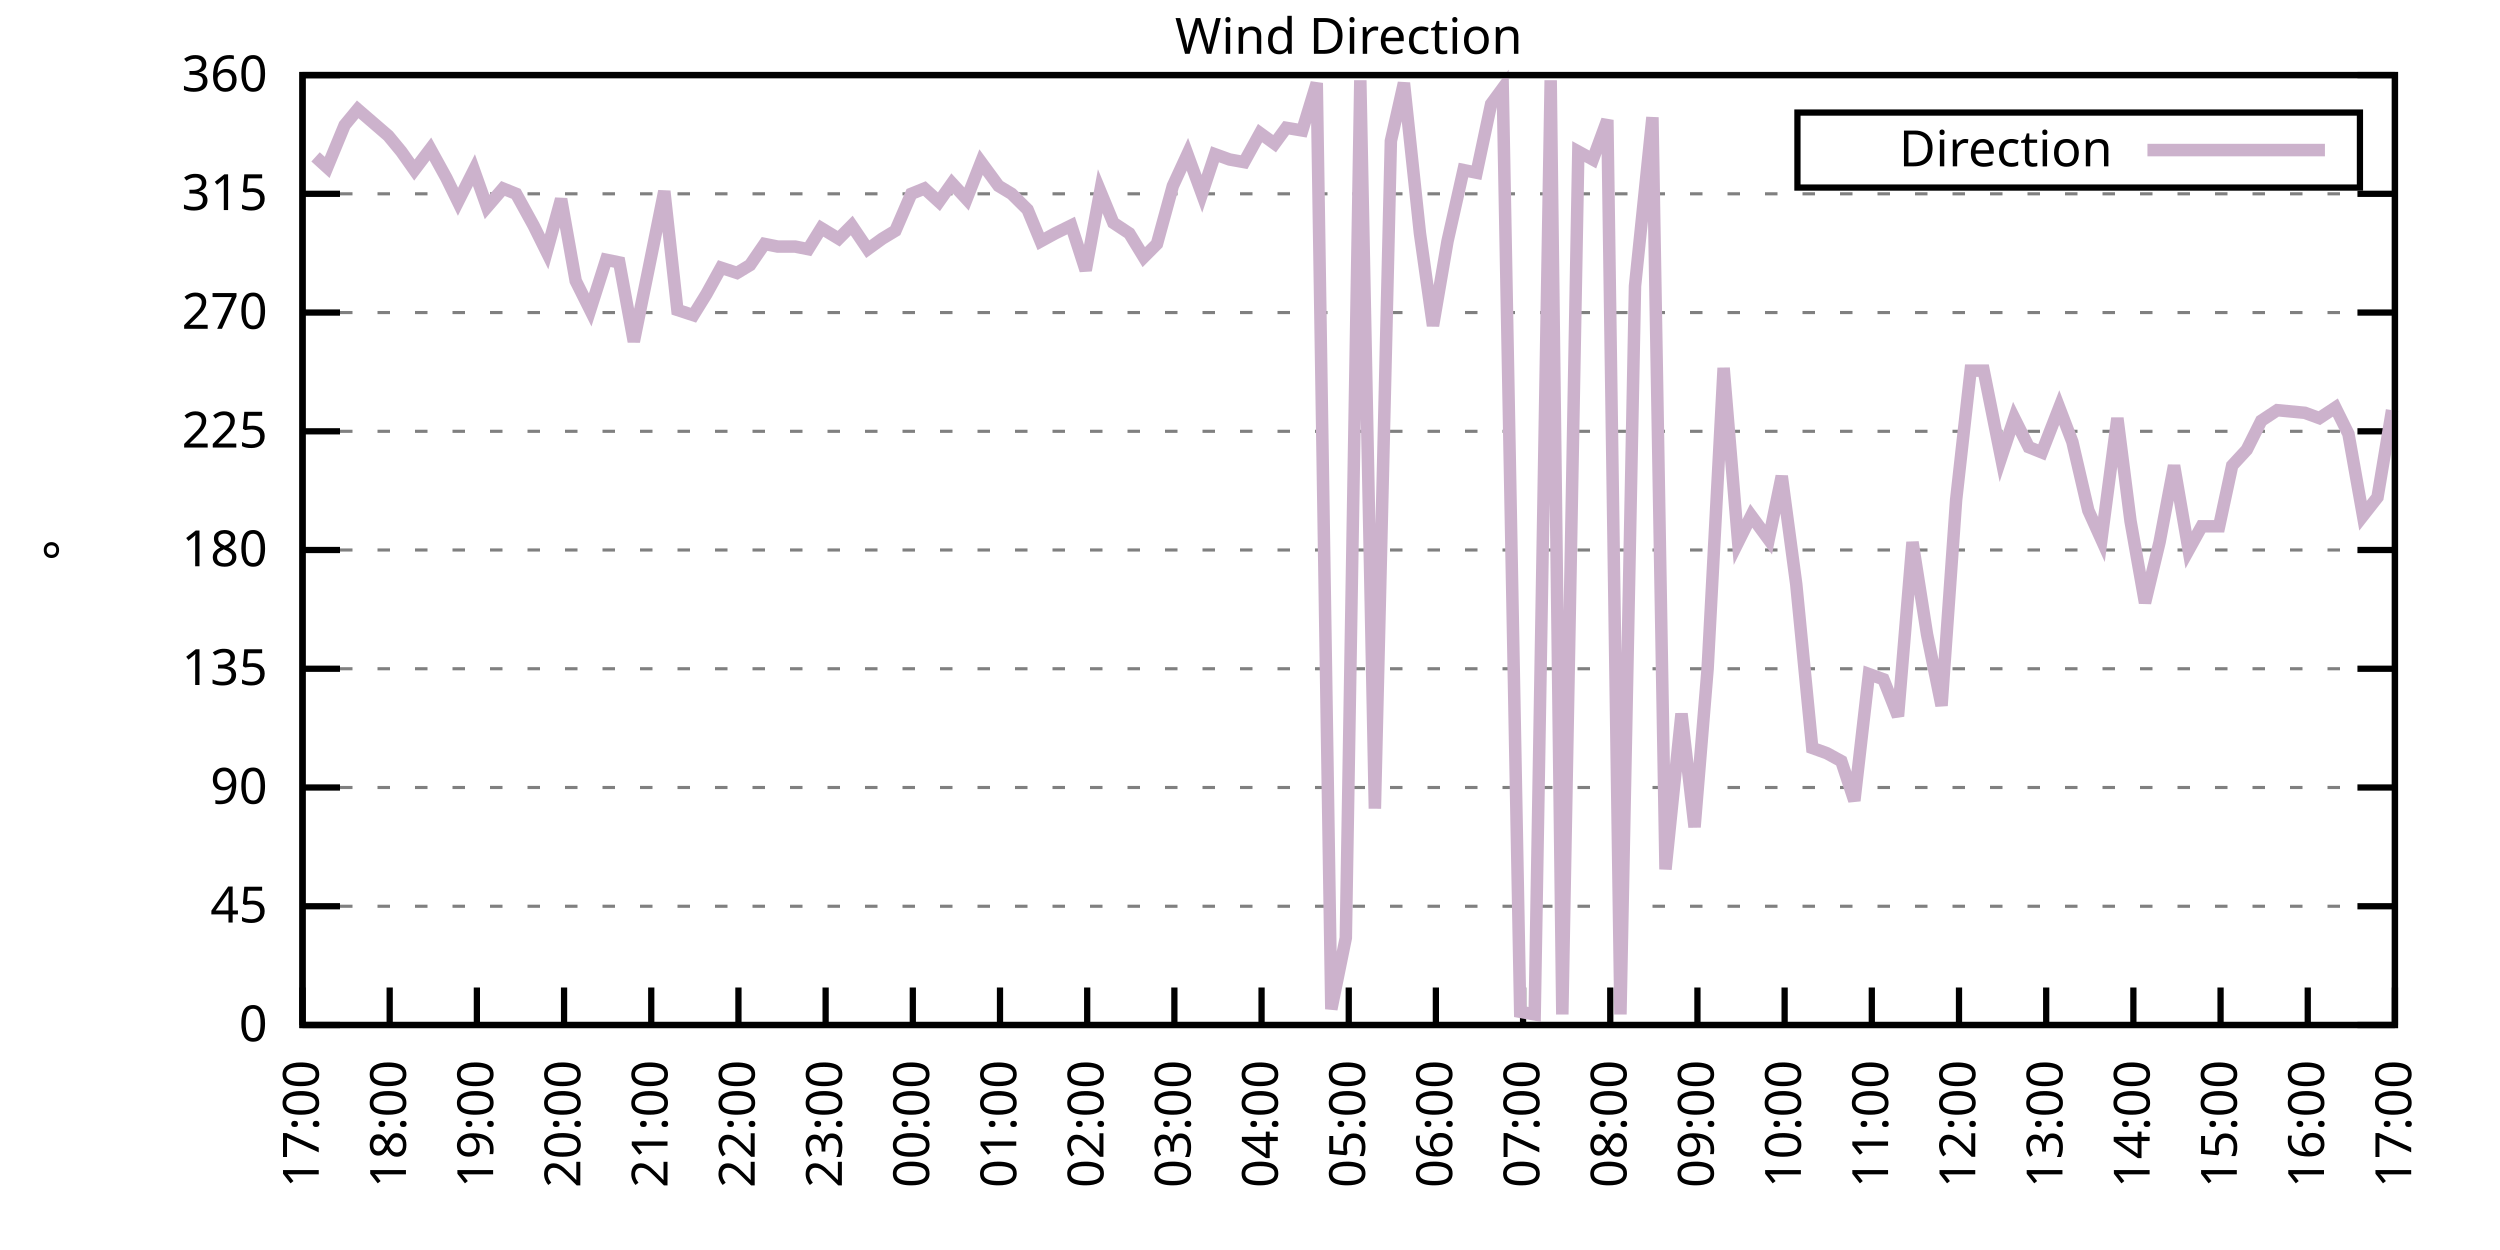
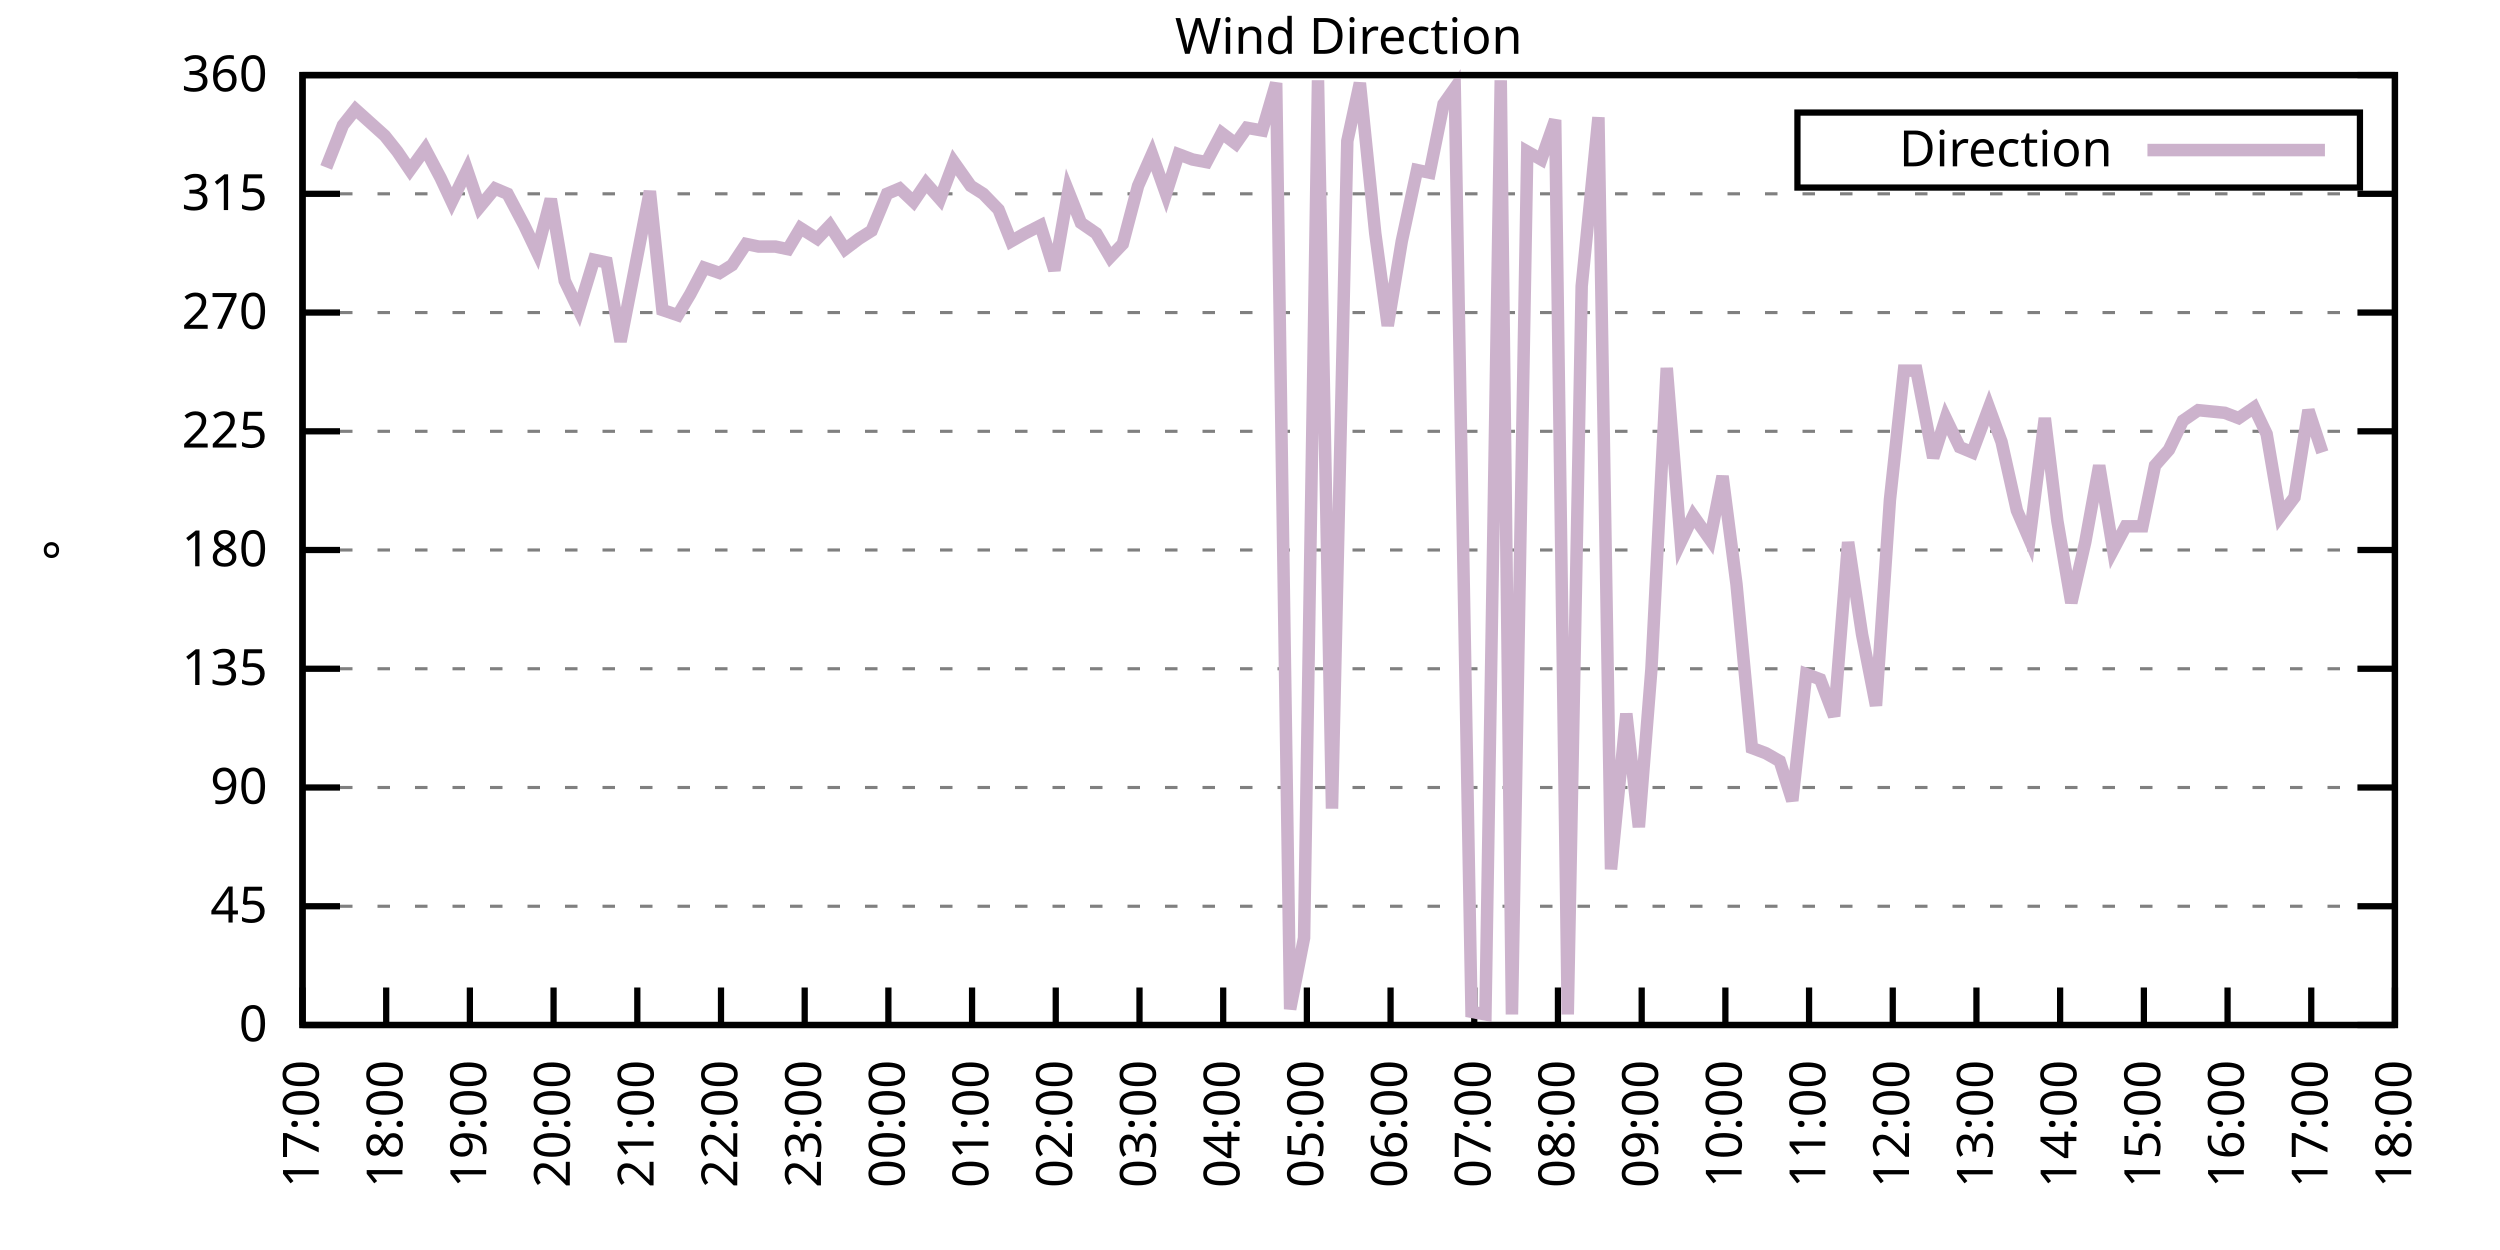
<svg xmlns="http://www.w3.org/2000/svg" xmlns:xlink="http://www.w3.org/1999/xlink" width="400" height="200" viewBox="0 0 400 200">
  <g id="gnuplot_canvas">
    <rect x="0" y="0" width="400" height="200" fill="none" />
    <defs>
      <circle id="gpDot" r="0.5" stroke-width="0.5" stroke="currentColor" />
      <path id="gpPt0" stroke-width="0.333" stroke="currentColor" d="M-1,0 h2 M0,-1 v2" />
      <path id="gpPt1" stroke-width="0.333" stroke="currentColor" d="M-1,-1 L1,1 M1,-1 L-1,1" />
      <path id="gpPt2" stroke-width="0.333" stroke="currentColor" d="M-1,0 L1,0 M0,-1 L0,1 M-1,-1 L1,1 M-1,1 L1,-1" />
      <rect id="gpPt3" stroke-width="0.333" stroke="currentColor" x="-1" y="-1" width="2" height="2" />
      <rect id="gpPt4" stroke-width="0.333" stroke="currentColor" fill="currentColor" x="-1" y="-1" width="2" height="2" />
      <circle id="gpPt5" stroke-width="0.333" stroke="currentColor" cx="0" cy="0" r="1" />
      <use xlink:href="#gpPt5" id="gpPt6" fill="currentColor" stroke="none" />
      <path id="gpPt7" stroke-width="0.333" stroke="currentColor" d="M0,-1.33 L-1.33,0.67 L1.33,0.67 z" />
      <use xlink:href="#gpPt7" id="gpPt8" fill="currentColor" stroke="none" />
      <use xlink:href="#gpPt7" id="gpPt9" stroke="currentColor" transform="rotate(180)" />
      <use xlink:href="#gpPt9" id="gpPt10" fill="currentColor" stroke="none" />
      <use xlink:href="#gpPt3" id="gpPt11" stroke="currentColor" transform="rotate(45)" />
      <use xlink:href="#gpPt11" id="gpPt12" fill="currentColor" stroke="none" />
      <path id="gpPt13" stroke-width="0.333" stroke="currentColor" d="M0,1.330 L1.265,0.411 L0.782,-1.067 L-0.782,-1.076 L-1.265,0.411 z" />
      <use xlink:href="#gpPt13" id="gpPt14" fill="currentColor" stroke="none" />
      <filter id="textbox" filterUnits="objectBoundingBox" x="0" y="0" height="1" width="1">
        <feFlood flood-color="white" flood-opacity="1" result="bgnd" />
        <feComposite in="SourceGraphic" in2="bgnd" operator="atop" />
      </filter>
      <filter id="greybox" filterUnits="objectBoundingBox" x="0" y="0" height="1" width="1">
        <feFlood flood-color="lightgrey" flood-opacity="1" result="grey" />
        <feComposite in="SourceGraphic" in2="grey" operator="atop" />
      </filter>
    </defs>
    <g fill="none" color="white" stroke="currentColor" stroke-width="1.00" stroke-linecap="butt" stroke-linejoin="miter">
</g>
    <g fill="none" color="black" stroke="currentColor" stroke-width="1.00" stroke-linecap="butt" stroke-linejoin="miter">
      <g stroke="none" shape-rendering="crispEdges">
        <polygon fill="rgb(255, 255, 255)" points="48.40,164.00 383.18,164.00 383.18,12.02 48.40,12.02 " />
      </g>
    </g>
    <g fill="none" color="black" stroke="currentColor" stroke-width="1.00" stroke-linecap="butt" stroke-linejoin="miter">
</g>
    <g fill="none" color="black" stroke="black" stroke-width="0.50" stroke-linecap="butt" stroke-linejoin="miter">
</g>
    <g fill="none" color="gray" stroke="currentColor" stroke-width="0.50" stroke-linecap="butt" stroke-linejoin="miter">
      <path stroke="gray" stroke-dasharray="2,4" class="gridline" d="M48.40,164.00 L383.19,164.00  " />
    </g>
    <g fill="none" color="gray" stroke="gray" stroke-width="1.00" stroke-linecap="butt" stroke-linejoin="miter">
</g>
    <g fill="none" color="black" stroke="currentColor" stroke-width="1.00" stroke-linecap="butt" stroke-linejoin="miter">
      <path stroke="black" d="M48.40,164.00 L54.40,164.00 M383.19,164.00 L377.19,164.00  " />
      <g transform="translate(42.80,166.60)" stroke="none" fill="black" font-family="Sans" font-size="8.00" text-anchor="end">
        <text>
          <tspan font-family="Sans"> 0</tspan>
        </text>
      </g>
    </g>
    <g fill="none" color="black" stroke="currentColor" stroke-width="1.00" stroke-linecap="butt" stroke-linejoin="miter">
</g>
    <g fill="none" color="black" stroke="black" stroke-width="0.50" stroke-linecap="butt" stroke-linejoin="miter">
</g>
    <g fill="none" color="gray" stroke="currentColor" stroke-width="0.50" stroke-linecap="butt" stroke-linejoin="miter">
      <path stroke="gray" stroke-dasharray="2,4" class="gridline" d="M48.40,145.00 L383.19,145.00  " />
    </g>
    <g fill="none" color="gray" stroke="gray" stroke-width="1.00" stroke-linecap="butt" stroke-linejoin="miter">
</g>
    <g fill="none" color="black" stroke="currentColor" stroke-width="1.00" stroke-linecap="butt" stroke-linejoin="miter">
      <path stroke="black" d="M48.40,145.00 L54.40,145.00 M383.19,145.00 L377.19,145.00  " />
      <g transform="translate(42.80,147.60)" stroke="none" fill="black" font-family="Sans" font-size="8.00" text-anchor="end">
        <text>
          <tspan font-family="Sans"> 45</tspan>
        </text>
      </g>
    </g>
    <g fill="none" color="black" stroke="currentColor" stroke-width="1.00" stroke-linecap="butt" stroke-linejoin="miter">
</g>
    <g fill="none" color="black" stroke="black" stroke-width="0.50" stroke-linecap="butt" stroke-linejoin="miter">
</g>
    <g fill="none" color="gray" stroke="currentColor" stroke-width="0.50" stroke-linecap="butt" stroke-linejoin="miter">
      <path stroke="gray" stroke-dasharray="2,4" class="gridline" d="M48.40,126.00 L383.19,126.00  " />
    </g>
    <g fill="none" color="gray" stroke="gray" stroke-width="1.00" stroke-linecap="butt" stroke-linejoin="miter">
</g>
    <g fill="none" color="black" stroke="currentColor" stroke-width="1.00" stroke-linecap="butt" stroke-linejoin="miter">
      <path stroke="black" d="M48.40,126.00 L54.40,126.00 M383.19,126.00 L377.19,126.00  " />
      <g transform="translate(42.80,128.60)" stroke="none" fill="black" font-family="Sans" font-size="8.00" text-anchor="end">
        <text>
          <tspan font-family="Sans"> 90</tspan>
        </text>
      </g>
    </g>
    <g fill="none" color="black" stroke="currentColor" stroke-width="1.00" stroke-linecap="butt" stroke-linejoin="miter">
</g>
    <g fill="none" color="black" stroke="black" stroke-width="0.50" stroke-linecap="butt" stroke-linejoin="miter">
</g>
    <g fill="none" color="gray" stroke="currentColor" stroke-width="0.50" stroke-linecap="butt" stroke-linejoin="miter">
      <path stroke="gray" stroke-dasharray="2,4" class="gridline" d="M48.40,107.00 L383.19,107.00  " />
    </g>
    <g fill="none" color="gray" stroke="gray" stroke-width="1.00" stroke-linecap="butt" stroke-linejoin="miter">
</g>
    <g fill="none" color="black" stroke="currentColor" stroke-width="1.00" stroke-linecap="butt" stroke-linejoin="miter">
      <path stroke="black" d="M48.40,107.00 L54.40,107.00 M383.19,107.00 L377.19,107.00  " />
      <g transform="translate(42.80,109.60)" stroke="none" fill="black" font-family="Sans" font-size="8.00" text-anchor="end">
        <text>
          <tspan font-family="Sans"> 135</tspan>
        </text>
      </g>
    </g>
    <g fill="none" color="black" stroke="currentColor" stroke-width="1.00" stroke-linecap="butt" stroke-linejoin="miter">
</g>
    <g fill="none" color="black" stroke="black" stroke-width="0.50" stroke-linecap="butt" stroke-linejoin="miter">
</g>
    <g fill="none" color="gray" stroke="currentColor" stroke-width="0.50" stroke-linecap="butt" stroke-linejoin="miter">
      <path stroke="gray" stroke-dasharray="2,4" class="gridline" d="M48.40,88.00 L383.19,88.00  " />
    </g>
    <g fill="none" color="gray" stroke="gray" stroke-width="1.00" stroke-linecap="butt" stroke-linejoin="miter">
</g>
    <g fill="none" color="black" stroke="currentColor" stroke-width="1.00" stroke-linecap="butt" stroke-linejoin="miter">
      <path stroke="black" d="M48.40,88.00 L54.40,88.00 M383.19,88.00 L377.19,88.00  " />
      <g transform="translate(42.80,90.60)" stroke="none" fill="black" font-family="Sans" font-size="8.00" text-anchor="end">
        <text>
          <tspan font-family="Sans"> 180</tspan>
        </text>
      </g>
    </g>
    <g fill="none" color="black" stroke="currentColor" stroke-width="1.00" stroke-linecap="butt" stroke-linejoin="miter">
</g>
    <g fill="none" color="black" stroke="black" stroke-width="0.50" stroke-linecap="butt" stroke-linejoin="miter">
</g>
    <g fill="none" color="gray" stroke="currentColor" stroke-width="0.50" stroke-linecap="butt" stroke-linejoin="miter">
      <path stroke="gray" stroke-dasharray="2,4" class="gridline" d="M48.40,69.01 L383.19,69.01  " />
    </g>
    <g fill="none" color="gray" stroke="gray" stroke-width="1.00" stroke-linecap="butt" stroke-linejoin="miter">
</g>
    <g fill="none" color="black" stroke="currentColor" stroke-width="1.00" stroke-linecap="butt" stroke-linejoin="miter">
      <path stroke="black" d="M48.40,69.01 L54.40,69.01 M383.19,69.01 L377.19,69.01  " />
      <g transform="translate(42.80,71.61)" stroke="none" fill="black" font-family="Sans" font-size="8.00" text-anchor="end">
        <text>
          <tspan font-family="Sans"> 225</tspan>
        </text>
      </g>
    </g>
    <g fill="none" color="black" stroke="currentColor" stroke-width="1.00" stroke-linecap="butt" stroke-linejoin="miter">
</g>
    <g fill="none" color="black" stroke="black" stroke-width="0.50" stroke-linecap="butt" stroke-linejoin="miter">
</g>
    <g fill="none" color="gray" stroke="currentColor" stroke-width="0.50" stroke-linecap="butt" stroke-linejoin="miter">
      <path stroke="gray" stroke-dasharray="2,4" class="gridline" d="M48.40,50.01 L383.19,50.01  " />
    </g>
    <g fill="none" color="gray" stroke="gray" stroke-width="1.00" stroke-linecap="butt" stroke-linejoin="miter">
</g>
    <g fill="none" color="black" stroke="currentColor" stroke-width="1.00" stroke-linecap="butt" stroke-linejoin="miter">
      <path stroke="black" d="M48.40,50.01 L54.40,50.01 M383.19,50.01 L377.19,50.01  " />
      <g transform="translate(42.80,52.61)" stroke="none" fill="black" font-family="Sans" font-size="8.00" text-anchor="end">
        <text>
          <tspan font-family="Sans"> 270</tspan>
        </text>
      </g>
    </g>
    <g fill="none" color="black" stroke="currentColor" stroke-width="1.00" stroke-linecap="butt" stroke-linejoin="miter">
</g>
    <g fill="none" color="black" stroke="black" stroke-width="0.50" stroke-linecap="butt" stroke-linejoin="miter">
</g>
    <g fill="none" color="gray" stroke="currentColor" stroke-width="0.50" stroke-linecap="butt" stroke-linejoin="miter">
      <path stroke="gray" stroke-dasharray="2,4" class="gridline" d="M48.40,31.01 L383.19,31.01  " />
    </g>
    <g fill="none" color="gray" stroke="gray" stroke-width="1.00" stroke-linecap="butt" stroke-linejoin="miter">
</g>
    <g fill="none" color="black" stroke="currentColor" stroke-width="1.00" stroke-linecap="butt" stroke-linejoin="miter">
      <path stroke="black" d="M48.40,31.01 L54.40,31.01 M383.19,31.01 L377.19,31.01  " />
      <g transform="translate(42.80,33.61)" stroke="none" fill="black" font-family="Sans" font-size="8.00" text-anchor="end">
        <text>
          <tspan font-family="Sans"> 315</tspan>
        </text>
      </g>
    </g>
    <g fill="none" color="black" stroke="currentColor" stroke-width="1.00" stroke-linecap="butt" stroke-linejoin="miter">
</g>
    <g fill="none" color="black" stroke="black" stroke-width="0.50" stroke-linecap="butt" stroke-linejoin="miter">
</g>
    <g fill="none" color="gray" stroke="currentColor" stroke-width="0.50" stroke-linecap="butt" stroke-linejoin="miter">
      <path stroke="gray" stroke-dasharray="2,4" class="gridline" d="M48.40,12.01 L383.19,12.01  " />
    </g>
    <g fill="none" color="gray" stroke="gray" stroke-width="1.00" stroke-linecap="butt" stroke-linejoin="miter">
</g>
    <g fill="none" color="black" stroke="currentColor" stroke-width="1.00" stroke-linecap="butt" stroke-linejoin="miter">
      <path stroke="black" d="M48.40,12.01 L54.40,12.01 M383.19,12.01 L377.19,12.01  " />
      <g transform="translate(42.80,14.61)" stroke="none" fill="black" font-family="Sans" font-size="8.00" text-anchor="end">
        <text>
          <tspan font-family="Sans"> 360</tspan>
        </text>
      </g>
    </g>
    <g fill="none" color="black" stroke="currentColor" stroke-width="1.00" stroke-linecap="butt" stroke-linejoin="miter">
      <path stroke="black" d="M48.40,164.00 L48.40,158.00  " />
      <g transform="translate(51.00,169.60) rotate(270.00)" stroke="none" fill="black" font-family="Sans" font-size="8.00" text-anchor="end">
        <text>
          <tspan font-family="Sans">17:00</tspan>
        </text>
      </g>
    </g>
    <g fill="none" color="black" stroke="currentColor" stroke-width="1.00" stroke-linecap="butt" stroke-linejoin="miter">
-       <path stroke="black" d="M62.35,164.00 L62.35,158.00  " />
-       <g transform="translate(64.95,169.60) rotate(270.00)" stroke="none" fill="black" font-family="Sans" font-size="8.00" text-anchor="end">
+       <path stroke="black" d="M61.79,164.00 L61.79,158.00  " />
+       <g transform="translate(64.39,169.60) rotate(270.00)" stroke="none" fill="black" font-family="Sans" font-size="8.00" text-anchor="end">
        <text>
          <tspan font-family="Sans">18:00</tspan>
        </text>
      </g>
    </g>
    <g fill="none" color="black" stroke="currentColor" stroke-width="1.00" stroke-linecap="butt" stroke-linejoin="miter">
-       <path stroke="black" d="M76.30,164.00 L76.30,158.00  " />
-       <g transform="translate(78.90,169.60) rotate(270.00)" stroke="none" fill="black" font-family="Sans" font-size="8.00" text-anchor="end">
+       <path stroke="black" d="M75.18,164.00 L75.18,158.00  " />
+       <g transform="translate(77.78,169.60) rotate(270.00)" stroke="none" fill="black" font-family="Sans" font-size="8.00" text-anchor="end">
        <text>
          <tspan font-family="Sans">19:00</tspan>
        </text>
      </g>
    </g>
    <g fill="none" color="black" stroke="currentColor" stroke-width="1.00" stroke-linecap="butt" stroke-linejoin="miter">
-       <path stroke="black" d="M90.25,164.00 L90.25,158.00  " />
-       <g transform="translate(92.85,169.60) rotate(270.00)" stroke="none" fill="black" font-family="Sans" font-size="8.00" text-anchor="end">
+       <path stroke="black" d="M88.57,164.00 L88.57,158.00  " />
+       <g transform="translate(91.17,169.60) rotate(270.00)" stroke="none" fill="black" font-family="Sans" font-size="8.00" text-anchor="end">
        <text>
          <tspan font-family="Sans">20:00</tspan>
        </text>
      </g>
    </g>
    <g fill="none" color="black" stroke="currentColor" stroke-width="1.00" stroke-linecap="butt" stroke-linejoin="miter">
-       <path stroke="black" d="M104.20,164.00 L104.20,158.00  " />
-       <g transform="translate(106.80,169.60) rotate(270.00)" stroke="none" fill="black" font-family="Sans" font-size="8.00" text-anchor="end">
+       <path stroke="black" d="M101.97,164.00 L101.97,158.00  " />
+       <g transform="translate(104.57,169.60) rotate(270.00)" stroke="none" fill="black" font-family="Sans" font-size="8.00" text-anchor="end">
        <text>
          <tspan font-family="Sans">21:00</tspan>
        </text>
      </g>
    </g>
    <g fill="none" color="black" stroke="currentColor" stroke-width="1.00" stroke-linecap="butt" stroke-linejoin="miter">
-       <path stroke="black" d="M118.15,164.00 L118.15,158.00  " />
-       <g transform="translate(120.75,169.60) rotate(270.00)" stroke="none" fill="black" font-family="Sans" font-size="8.00" text-anchor="end">
+       <path stroke="black" d="M115.36,164.00 L115.36,158.00  " />
+       <g transform="translate(117.96,169.60) rotate(270.00)" stroke="none" fill="black" font-family="Sans" font-size="8.00" text-anchor="end">
        <text>
          <tspan font-family="Sans">22:00</tspan>
        </text>
      </g>
    </g>
    <g fill="none" color="black" stroke="currentColor" stroke-width="1.00" stroke-linecap="butt" stroke-linejoin="miter">
-       <path stroke="black" d="M132.10,164.00 L132.10,158.00  " />
-       <g transform="translate(134.70,169.60) rotate(270.00)" stroke="none" fill="black" font-family="Sans" font-size="8.00" text-anchor="end">
+       <path stroke="black" d="M128.75,164.00 L128.75,158.00  " />
+       <g transform="translate(131.35,169.60) rotate(270.00)" stroke="none" fill="black" font-family="Sans" font-size="8.00" text-anchor="end">
        <text>
          <tspan font-family="Sans">23:00</tspan>
        </text>
      </g>
    </g>
    <g fill="none" color="black" stroke="currentColor" stroke-width="1.00" stroke-linecap="butt" stroke-linejoin="miter">
-       <path stroke="black" d="M146.05,164.00 L146.05,158.00  " />
-       <g transform="translate(148.65,169.60) rotate(270.00)" stroke="none" fill="black" font-family="Sans" font-size="8.00" text-anchor="end">
+       <path stroke="black" d="M142.14,164.00 L142.14,158.00  " />
+       <g transform="translate(144.74,169.60) rotate(270.00)" stroke="none" fill="black" font-family="Sans" font-size="8.00" text-anchor="end">
        <text>
          <tspan font-family="Sans">00:00</tspan>
        </text>
      </g>
    </g>
    <g fill="none" color="black" stroke="currentColor" stroke-width="1.00" stroke-linecap="butt" stroke-linejoin="miter">
-       <path stroke="black" d="M160.00,164.00 L160.00,158.00  " />
-       <g transform="translate(162.60,169.60) rotate(270.00)" stroke="none" fill="black" font-family="Sans" font-size="8.00" text-anchor="end">
+       <path stroke="black" d="M155.53,164.00 L155.53,158.00  " />
+       <g transform="translate(158.13,169.60) rotate(270.00)" stroke="none" fill="black" font-family="Sans" font-size="8.00" text-anchor="end">
        <text>
          <tspan font-family="Sans">01:00</tspan>
        </text>
      </g>
    </g>
    <g fill="none" color="black" stroke="currentColor" stroke-width="1.00" stroke-linecap="butt" stroke-linejoin="miter">
-       <path stroke="black" d="M173.95,164.00 L173.95,158.00  " />
-       <g transform="translate(176.55,169.60) rotate(270.00)" stroke="none" fill="black" font-family="Sans" font-size="8.00" text-anchor="end">
+       <path stroke="black" d="M168.92,164.00 L168.92,158.00  " />
+       <g transform="translate(171.52,169.60) rotate(270.00)" stroke="none" fill="black" font-family="Sans" font-size="8.00" text-anchor="end">
        <text>
          <tspan font-family="Sans">02:00</tspan>
        </text>
      </g>
    </g>
    <g fill="none" color="black" stroke="currentColor" stroke-width="1.00" stroke-linecap="butt" stroke-linejoin="miter">
-       <path stroke="black" d="M187.90,164.00 L187.90,158.00  " />
-       <g transform="translate(190.50,169.60) rotate(270.00)" stroke="none" fill="black" font-family="Sans" font-size="8.00" text-anchor="end">
+       <path stroke="black" d="M182.32,164.00 L182.32,158.00  " />
+       <g transform="translate(184.92,169.60) rotate(270.00)" stroke="none" fill="black" font-family="Sans" font-size="8.00" text-anchor="end">
        <text>
          <tspan font-family="Sans">03:00</tspan>
        </text>
      </g>
    </g>
    <g fill="none" color="black" stroke="currentColor" stroke-width="1.00" stroke-linecap="butt" stroke-linejoin="miter">
-       <path stroke="black" d="M201.85,164.00 L201.85,158.00  " />
-       <g transform="translate(204.45,169.60) rotate(270.00)" stroke="none" fill="black" font-family="Sans" font-size="8.00" text-anchor="end">
+       <path stroke="black" d="M195.71,164.00 L195.71,158.00  " />
+       <g transform="translate(198.31,169.60) rotate(270.00)" stroke="none" fill="black" font-family="Sans" font-size="8.00" text-anchor="end">
        <text>
          <tspan font-family="Sans">04:00</tspan>
        </text>
      </g>
    </g>
    <g fill="none" color="black" stroke="currentColor" stroke-width="1.00" stroke-linecap="butt" stroke-linejoin="miter">
-       <path stroke="black" d="M215.80,164.00 L215.80,158.00  " />
-       <g transform="translate(218.40,169.60) rotate(270.00)" stroke="none" fill="black" font-family="Sans" font-size="8.00" text-anchor="end">
+       <path stroke="black" d="M209.10,164.00 L209.10,158.00  " />
+       <g transform="translate(211.70,169.60) rotate(270.00)" stroke="none" fill="black" font-family="Sans" font-size="8.00" text-anchor="end">
        <text>
          <tspan font-family="Sans">05:00</tspan>
        </text>
      </g>
    </g>
    <g fill="none" color="black" stroke="currentColor" stroke-width="1.00" stroke-linecap="butt" stroke-linejoin="miter">
-       <path stroke="black" d="M229.74,164.00 L229.74,158.00  " />
-       <g transform="translate(232.34,169.60) rotate(270.00)" stroke="none" fill="black" font-family="Sans" font-size="8.00" text-anchor="end">
+       <path stroke="black" d="M222.49,164.00 L222.49,158.00  " />
+       <g transform="translate(225.09,169.60) rotate(270.00)" stroke="none" fill="black" font-family="Sans" font-size="8.00" text-anchor="end">
        <text>
          <tspan font-family="Sans">06:00</tspan>
        </text>
      </g>
    </g>
    <g fill="none" color="black" stroke="currentColor" stroke-width="1.00" stroke-linecap="butt" stroke-linejoin="miter">
-       <path stroke="black" d="M243.69,164.00 L243.69,158.00  " />
-       <g transform="translate(246.29,169.60) rotate(270.00)" stroke="none" fill="black" font-family="Sans" font-size="8.00" text-anchor="end">
+       <path stroke="black" d="M235.88,164.00 L235.88,158.00  " />
+       <g transform="translate(238.48,169.60) rotate(270.00)" stroke="none" fill="black" font-family="Sans" font-size="8.00" text-anchor="end">
        <text>
          <tspan font-family="Sans">07:00</tspan>
        </text>
      </g>
    </g>
    <g fill="none" color="black" stroke="currentColor" stroke-width="1.00" stroke-linecap="butt" stroke-linejoin="miter">
-       <path stroke="black" d="M257.64,164.00 L257.64,158.00  " />
-       <g transform="translate(260.24,169.60) rotate(270.00)" stroke="none" fill="black" font-family="Sans" font-size="8.00" text-anchor="end">
+       <path stroke="black" d="M249.27,164.00 L249.27,158.00  " />
+       <g transform="translate(251.87,169.60) rotate(270.00)" stroke="none" fill="black" font-family="Sans" font-size="8.00" text-anchor="end">
        <text>
          <tspan font-family="Sans">08:00</tspan>
        </text>
      </g>
    </g>
    <g fill="none" color="black" stroke="currentColor" stroke-width="1.00" stroke-linecap="butt" stroke-linejoin="miter">
-       <path stroke="black" d="M271.59,164.00 L271.59,158.00  " />
-       <g transform="translate(274.19,169.60) rotate(270.00)" stroke="none" fill="black" font-family="Sans" font-size="8.00" text-anchor="end">
+       <path stroke="black" d="M262.67,164.00 L262.67,158.00  " />
+       <g transform="translate(265.27,169.60) rotate(270.00)" stroke="none" fill="black" font-family="Sans" font-size="8.00" text-anchor="end">
        <text>
          <tspan font-family="Sans">09:00</tspan>
        </text>
      </g>
    </g>
    <g fill="none" color="black" stroke="currentColor" stroke-width="1.00" stroke-linecap="butt" stroke-linejoin="miter">
-       <path stroke="black" d="M285.54,164.00 L285.54,158.00  " />
-       <g transform="translate(288.14,169.60) rotate(270.00)" stroke="none" fill="black" font-family="Sans" font-size="8.00" text-anchor="end">
+       <path stroke="black" d="M276.06,164.00 L276.06,158.00  " />
+       <g transform="translate(278.66,169.60) rotate(270.00)" stroke="none" fill="black" font-family="Sans" font-size="8.00" text-anchor="end">
        <text>
          <tspan font-family="Sans">10:00</tspan>
        </text>
      </g>
    </g>
    <g fill="none" color="black" stroke="currentColor" stroke-width="1.00" stroke-linecap="butt" stroke-linejoin="miter">
-       <path stroke="black" d="M299.49,164.00 L299.49,158.00  " />
-       <g transform="translate(302.09,169.60) rotate(270.00)" stroke="none" fill="black" font-family="Sans" font-size="8.00" text-anchor="end">
+       <path stroke="black" d="M289.45,164.00 L289.45,158.00  " />
+       <g transform="translate(292.05,169.60) rotate(270.00)" stroke="none" fill="black" font-family="Sans" font-size="8.00" text-anchor="end">
        <text>
          <tspan font-family="Sans">11:00</tspan>
        </text>
      </g>
    </g>
    <g fill="none" color="black" stroke="currentColor" stroke-width="1.00" stroke-linecap="butt" stroke-linejoin="miter">
-       <path stroke="black" d="M313.44,164.00 L313.44,158.00  " />
-       <g transform="translate(316.04,169.60) rotate(270.00)" stroke="none" fill="black" font-family="Sans" font-size="8.00" text-anchor="end">
+       <path stroke="black" d="M302.84,164.00 L302.84,158.00  " />
+       <g transform="translate(305.44,169.60) rotate(270.00)" stroke="none" fill="black" font-family="Sans" font-size="8.00" text-anchor="end">
        <text>
          <tspan font-family="Sans">12:00</tspan>
        </text>
      </g>
    </g>
    <g fill="none" color="black" stroke="currentColor" stroke-width="1.00" stroke-linecap="butt" stroke-linejoin="miter">
-       <path stroke="black" d="M327.39,164.00 L327.39,158.00  " />
-       <g transform="translate(329.99,169.60) rotate(270.00)" stroke="none" fill="black" font-family="Sans" font-size="8.00" text-anchor="end">
+       <path stroke="black" d="M316.23,164.00 L316.23,158.00  " />
+       <g transform="translate(318.83,169.60) rotate(270.00)" stroke="none" fill="black" font-family="Sans" font-size="8.00" text-anchor="end">
        <text>
          <tspan font-family="Sans">13:00</tspan>
        </text>
      </g>
    </g>
    <g fill="none" color="black" stroke="currentColor" stroke-width="1.00" stroke-linecap="butt" stroke-linejoin="miter">
-       <path stroke="black" d="M341.34,164.00 L341.34,158.00  " />
-       <g transform="translate(343.94,169.60) rotate(270.00)" stroke="none" fill="black" font-family="Sans" font-size="8.00" text-anchor="end">
+       <path stroke="black" d="M329.62,164.00 L329.62,158.00  " />
+       <g transform="translate(332.22,169.60) rotate(270.00)" stroke="none" fill="black" font-family="Sans" font-size="8.00" text-anchor="end">
        <text>
          <tspan font-family="Sans">14:00</tspan>
        </text>
      </g>
    </g>
    <g fill="none" color="black" stroke="currentColor" stroke-width="1.00" stroke-linecap="butt" stroke-linejoin="miter">
-       <path stroke="black" d="M355.29,164.00 L355.29,158.00  " />
-       <g transform="translate(357.89,169.60) rotate(270.00)" stroke="none" fill="black" font-family="Sans" font-size="8.00" text-anchor="end">
+       <path stroke="black" d="M343.02,164.00 L343.02,158.00  " />
+       <g transform="translate(345.62,169.60) rotate(270.00)" stroke="none" fill="black" font-family="Sans" font-size="8.00" text-anchor="end">
        <text>
          <tspan font-family="Sans">15:00</tspan>
        </text>
      </g>
    </g>
    <g fill="none" color="black" stroke="currentColor" stroke-width="1.00" stroke-linecap="butt" stroke-linejoin="miter">
-       <path stroke="black" d="M369.24,164.00 L369.24,158.00  " />
-       <g transform="translate(371.84,169.60) rotate(270.00)" stroke="none" fill="black" font-family="Sans" font-size="8.00" text-anchor="end">
+       <path stroke="black" d="M356.41,164.00 L356.41,158.00  " />
+       <g transform="translate(359.01,169.60) rotate(270.00)" stroke="none" fill="black" font-family="Sans" font-size="8.00" text-anchor="end">
        <text>
          <tspan font-family="Sans">16:00</tspan>
+         </text>
+       </g>
+     </g>
+     <g fill="none" color="black" stroke="currentColor" stroke-width="1.00" stroke-linecap="butt" stroke-linejoin="miter">
+       <path stroke="black" d="M369.80,164.00 L369.80,158.00  " />
+       <g transform="translate(372.40,169.60) rotate(270.00)" stroke="none" fill="black" font-family="Sans" font-size="8.00" text-anchor="end">
+         <text>
+           <tspan font-family="Sans">17:00</tspan>
        </text>
      </g>
    </g>
    <g fill="none" color="black" stroke="currentColor" stroke-width="1.00" stroke-linecap="butt" stroke-linejoin="miter">
      <path stroke="black" d="M383.19,164.00 L383.19,158.00  " />
      <g transform="translate(385.79,169.60) rotate(270.00)" stroke="none" fill="black" font-family="Sans" font-size="8.00" text-anchor="end">
        <text>
-           <tspan font-family="Sans">17:00</tspan>
+           <tspan font-family="Sans">18:00</tspan>
        </text>
      </g>
    </g>
    <g fill="none" color="black" stroke="currentColor" stroke-width="1.00" stroke-linecap="butt" stroke-linejoin="miter">
</g>
    <g fill="none" color="black" stroke="currentColor" stroke-width="1.00" stroke-linecap="butt" stroke-linejoin="miter">
      <path stroke="black" d="M48.40,12.01 L48.40,164.00 L383.19,164.00 L383.19,12.01 L48.40,12.01 Z  " />
    </g>
    <g fill="none" color="black" stroke="currentColor" stroke-width="1.00" stroke-linecap="butt" stroke-linejoin="miter">
</g>
    <g fill="none" color="black" stroke="currentColor" stroke-width="1.00" stroke-linecap="butt" stroke-linejoin="miter">
      <path stroke="black" d="M287.59,30.01 L287.59,18.01 L377.59,18.01 L377.59,30.01 L287.59,30.01 Z  " />
    </g>
    <g id="Wind_direction_plot_1">
      <g fill="none" color="white" stroke="black" stroke-width="2.00" stroke-linecap="butt" stroke-linejoin="miter">
</g>
      <g fill="none" color="black" stroke="currentColor" stroke-width="2.00" stroke-linecap="butt" stroke-linejoin="miter">
        <g transform="translate(337.99,26.61)" stroke="none" fill="black" font-family="Sans" font-size="8.00" text-anchor="end">
          <text>
            <tspan font-family="Sans">Direction</tspan>
          </text>
        </g>
      </g>
      <g fill="none" color="black" stroke="currentColor" stroke-width="2.00" stroke-linecap="butt" stroke-linejoin="miter">
-         <path stroke="rgb(204, 178, 204)" d="M343.59,24.01 L371.99,24.01 M50.49,25.10 L52.35,26.79 L55.14,20.03 L57.23,17.50 L62.12,21.72 L64.21,24.25   L66.30,27.21 L68.86,23.83 L71.42,28.48 L73.28,32.28 L75.83,27.21 L77.93,33.12 L80.48,30.16 L82.58,31.01   L85.37,36.08 L87.46,40.30 L89.78,31.85 L92.11,44.94 L94.43,49.59 L96.99,41.56 L99.08,41.99 L101.41,54.65   L103.73,43.25 L106.29,30.59 L108.38,49.59 L110.94,50.43 L113.03,47.05 L115.36,42.83 L117.92,43.67 L120.01,42.41   L122.33,39.03 L124.43,39.45 L127.22,39.45 L129.31,39.87 L131.40,36.50 L134.19,38.19 L136.28,36.08 L138.84,39.87   L141.16,38.19 L143.26,36.92 L145.81,31.01 L147.91,30.16 L150.23,32.28 L152.32,29.32 L154.65,31.85 L156.97,25.94   L159.76,29.74 L161.86,31.01 L164.41,33.54 L166.51,38.61 L168.83,37.34 L171.39,36.08 L173.71,43.25 L176.04,30.59   L178.13,35.65 L180.69,37.34 L183.01,41.14 L185.11,39.03 L187.66,29.74 L189.99,24.68 L192.31,31.01 L194.41,24.68   L196.73,25.52 L199.06,25.94 L201.61,21.30 L203.94,22.99 L205.80,20.45 L208.36,20.88 L210.68,13.28 L213.01,161.47   L215.33,150.07 L217.65,12.85 L219.98,129.38 L222.54,22.56 L224.63,13.28 L227.19,37.34 L229.28,52.12 L231.60,38.61   L234.16,27.21 L236.25,27.63 L238.58,16.65 L240.44,14.12 L243.23,161.89 L245.55,162.31 L248.11,12.85 L249.97,162.31   L252.53,24.25 L254.85,25.52 L257.18,19.19 L259.27,162.31 L261.60,45.79 L264.39,18.77 L266.48,139.09 L269.04,114.18   L271.13,132.34 L273.22,107.00 L275.78,58.87 L278.10,86.74 L280.20,82.52 L282.99,86.32 L285.08,76.18 L287.40,93.49   L289.96,119.67 L292.29,120.51 L294.61,121.78 L296.70,128.11 L299.03,107.85 L301.35,108.69 L303.68,114.60 L306.00,86.74   L308.33,101.52 L310.65,112.91 L312.98,79.98 L315.30,59.30 L317.39,59.30 L320.18,73.23 L322.28,66.90 L324.60,71.54   L326.69,72.38 L329.48,65.21 L331.58,70.70 L334.13,81.67 L336.23,86.32 L338.78,66.90 L340.88,83.36 L343.20,96.45   L345.53,86.74 L347.85,74.49 L350.18,88.00 L352.27,84.21 L355.06,84.21 L357.15,74.49 L359.48,71.96 L361.80,67.32   L364.36,65.63 L368.78,66.05 L371.10,66.90 L373.66,65.21 L375.75,69.43 L378.08,82.52 L380.40,79.56 L382.73,65.63    " />
+         <path stroke="rgb(204, 178, 204)" d="M343.59,24.01 L371.99,24.01 M52.19,26.79 L54.87,20.03 L56.88,17.50 L61.57,21.72 L63.58,24.25 L65.59,27.21   L68.04,23.83 L70.50,28.48 L72.28,32.28 L74.74,27.21 L76.75,33.12 L79.20,30.16 L81.21,31.01 L83.89,36.08   L85.90,40.30 L88.13,31.85 L90.36,44.94 L92.59,49.59 L95.05,41.56 L97.06,41.99 L99.29,54.65 L101.52,43.25   L103.98,30.59 L105.98,49.59 L108.44,50.43 L110.45,47.05 L112.68,42.83 L115.13,43.67 L117.14,42.41 L119.38,39.03   L121.38,39.45 L124.06,39.45 L126.07,39.87 L128.08,36.50 L130.76,38.19 L132.77,36.08 L135.22,39.87 L137.45,38.19   L139.46,36.92 L141.92,31.01 L143.93,30.16 L146.16,32.28 L148.17,29.32 L150.40,31.85 L152.63,25.94 L155.31,29.74   L157.32,31.01 L159.77,33.54 L161.78,38.61 L164.01,37.34 L166.47,36.08 L168.70,43.25 L170.93,30.59 L172.94,35.65   L175.40,37.34 L177.63,41.14 L179.64,39.03 L182.09,29.74 L184.32,24.68 L186.56,31.01 L188.57,24.68 L190.80,25.52   L193.03,25.94 L195.48,21.30 L197.72,22.99 L199.50,20.45 L201.96,20.88 L204.19,13.28 L206.42,161.47 L208.65,150.07   L210.88,12.85 L213.12,129.38 L215.57,22.56 L217.58,13.28 L220.04,37.34 L222.04,52.12 L224.28,38.61 L226.73,27.21   L228.74,27.63 L230.97,16.65 L232.76,14.12 L235.44,161.89 L237.67,162.31 L240.12,12.85 L241.91,162.31 L244.36,24.25   L246.60,25.52 L248.83,19.19 L250.84,162.31 L253.07,45.79 L255.75,18.77 L257.76,139.09 L260.21,114.18 L262.22,132.34   L264.23,107.00 L266.68,58.87 L268.92,86.74 L270.92,82.52 L273.60,86.32 L275.61,76.18 L277.84,93.49 L280.30,119.67   L282.53,120.51 L284.76,121.78 L286.77,128.11 L289.00,107.85 L291.23,108.69 L293.47,114.60 L295.70,86.74 L297.93,101.52   L300.16,112.91 L302.39,79.98 L304.63,59.30 L306.63,59.30 L309.31,73.23 L311.32,66.90 L313.55,71.54 L315.56,72.38   L318.24,65.21 L320.25,70.70 L322.70,81.67 L324.71,86.32 L327.17,66.90 L329.18,83.36 L331.41,96.45 L333.64,86.74   L335.87,74.49 L338.10,88.00 L340.11,84.21 L342.79,84.21 L344.80,74.49 L347.03,71.96 L349.26,67.32 L351.72,65.63   L355.96,66.05 L358.19,66.90 L360.65,65.21 L362.66,69.43 L364.89,82.52 L367.12,79.56 L369.35,65.63 L371.58,72.38    " />
      </g>
    </g>
    <g fill="none" color="black" stroke="currentColor" stroke-width="2.00" stroke-linecap="butt" stroke-linejoin="miter">
</g>
    <g fill="none" color="black" stroke="black" stroke-width="1.00" stroke-linecap="butt" stroke-linejoin="miter">
</g>
    <g fill="none" color="black" stroke="currentColor" stroke-width="1.00" stroke-linecap="butt" stroke-linejoin="miter">
      <path stroke="black" d="M48.40,12.01 L48.40,164.00 L383.19,164.00 L383.19,12.01 L48.40,12.01 Z  " />
      <g transform="translate(12.80,88.01) rotate(270.00)" stroke="none" fill="black" font-family="Sans" font-size="8.00" text-anchor="middle">
        <text>
          <tspan font-family="Sans">°</tspan>
        </text>
      </g>
    </g>
    <g fill="none" color="black" stroke="currentColor" stroke-width="1.00" stroke-linecap="butt" stroke-linejoin="miter">
</g>
    <g fill="none" color="black" stroke="currentColor" stroke-width="1.00" stroke-linecap="butt" stroke-linejoin="miter">
      <g transform="translate(215.79,8.61)" stroke="none" fill="black" font-family="Sans" font-size="8.00" text-anchor="middle">
        <text>
          <tspan font-family="Sans">Wind Direction</tspan>
        </text>
      </g>
    </g>
    <g fill="none" color="black" stroke="currentColor" stroke-width="1.00" stroke-linecap="butt" stroke-linejoin="miter">
</g>
  </g>
</svg>
